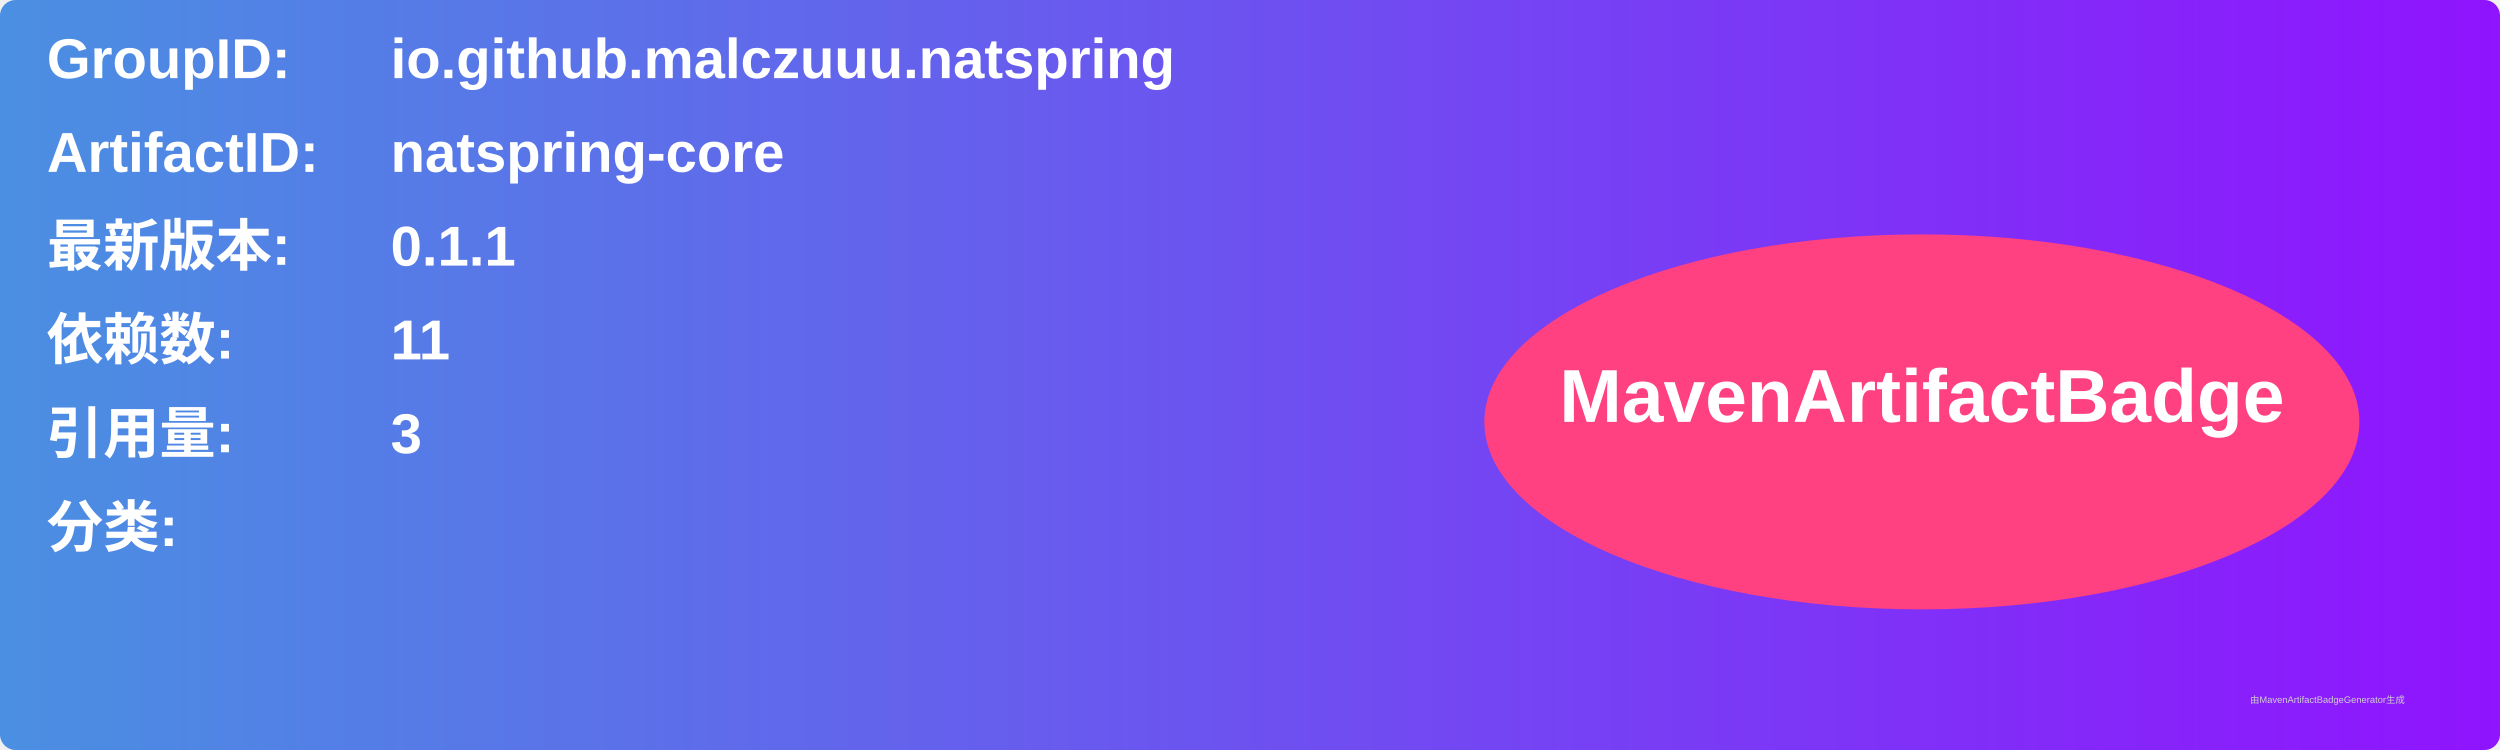
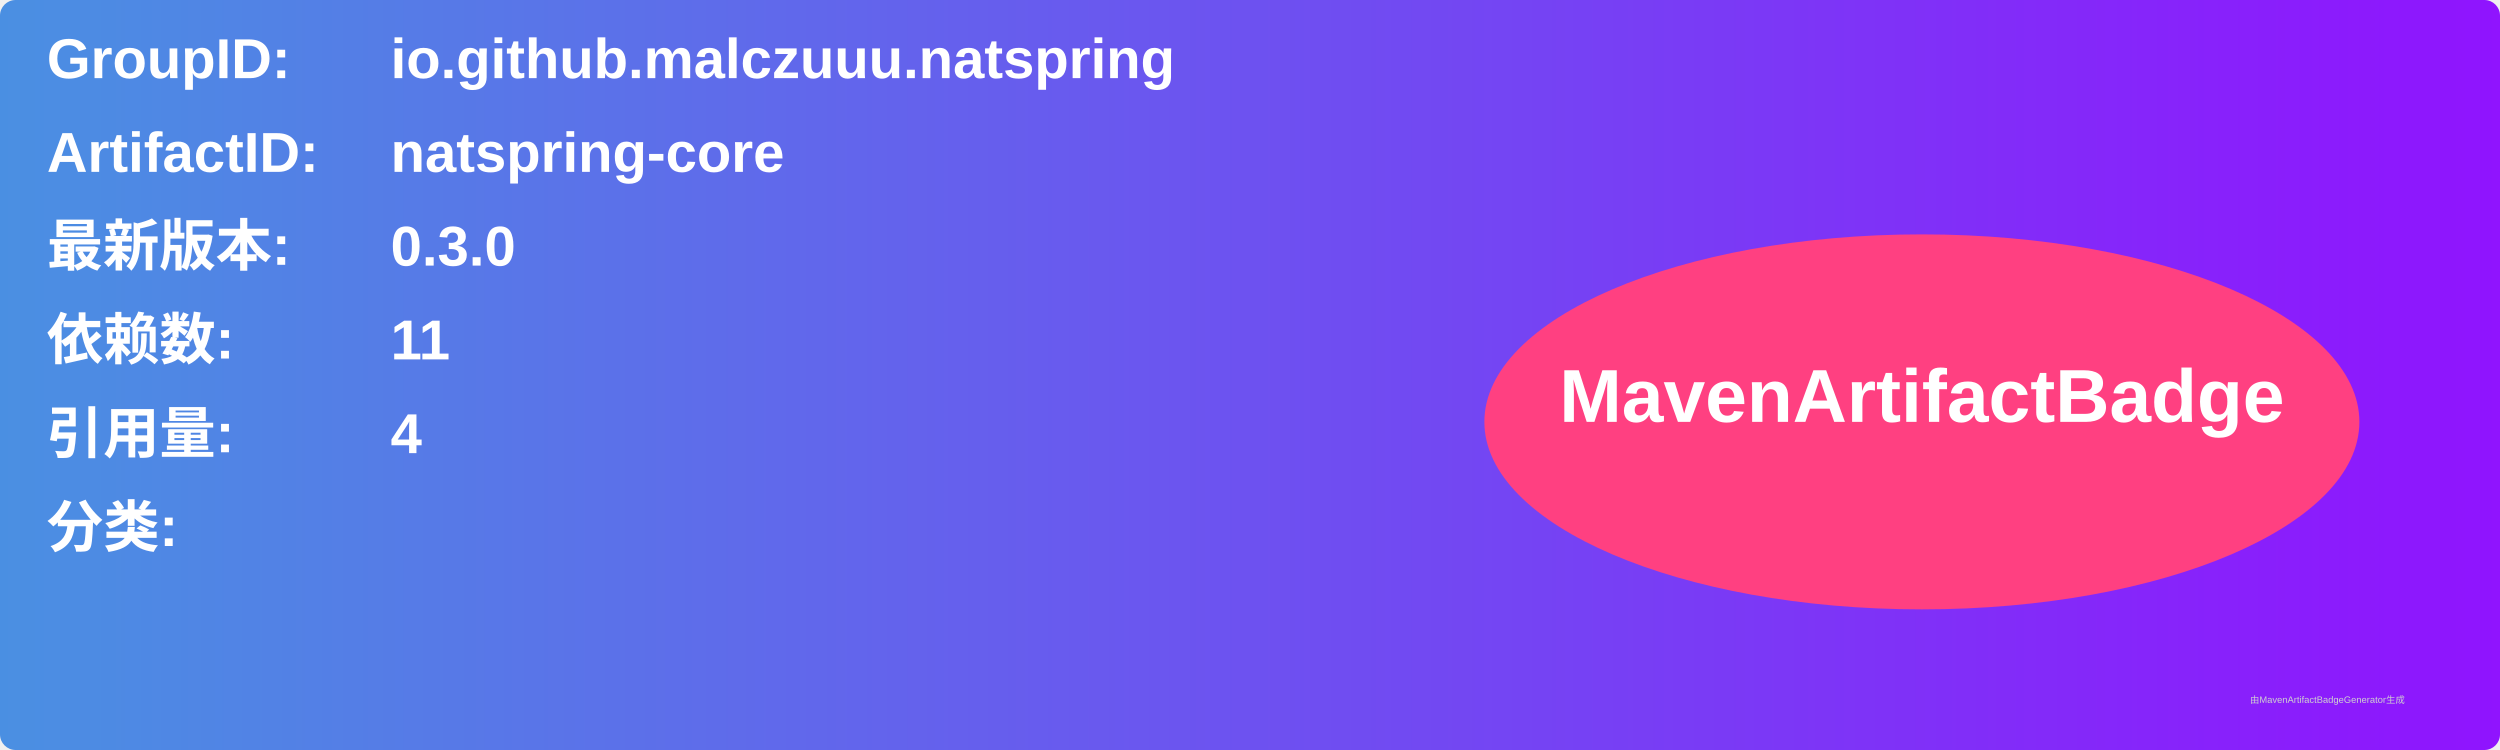
<svg xmlns="http://www.w3.org/2000/svg" width="800" height="240" viewBox="0 0 800 240">
  <linearGradient id="grad" x1="0%" y1="0%" x2="100%" y2="0%">
    <stop offset="0%" stop-color="#4a90e2" />
    <stop offset="100%" stop-color="#9013fe" />
  </linearGradient>
  <rect width="100%" height="100%" rx="5" ry="5" fill="url(#grad)" />
  <g transform="translate(15, 15)">
    <text x="0" y="10" font-family="Arial" font-size="18" fill="white" font-weight="bold" width="260">GroupID:</text>
    <text x="110" y="10" font-family="Arial" font-size="18" fill="white" font-weight="bold" width="460">io.github.malczuuu.natspring</text>
    <text x="0" y="40" font-family="Arial" font-size="18" fill="white" font-weight="bold" width="260">ArtifactID:</text>
    <text x="110" y="40" font-family="Arial" font-size="18" fill="white" font-weight="bold" width="460">natspring-core</text>
    <text x="0" y="70" font-family="Arial" font-size="18" fill="white" font-weight="bold">最新版本:</text>
    <text x="110" y="70" font-family="Arial" font-size="18" fill="white" font-weight="bold">
-       <tspan font-weight="bold">0.1.1</tspan>
+       <tspan font-weight="bold">0.3.0</tspan>
    </text>
    <text x="0" y="100" font-family="Arial" font-size="18" fill="white" font-weight="bold">依赖数: </text>
    <text x="110" y="100" font-family="Arial" font-size="18" fill="white">
      <tspan font-weight="bold">11</tspan>
    </text>
    <text x="0" y="130" font-family="Arial" font-size="18" fill="white" font-weight="bold">引用量: </text>
    <text x="110" y="130" font-family="Arial" font-size="18" fill="white">
-       <tspan font-weight="bold">3</tspan>
+       <tspan font-weight="bold">4</tspan>
    </text>
    <text x="0" y="160" font-family="Arial" font-size="18" fill="white" font-weight="bold">分类:</text>
    <text x="10" y="190" font-family="Arial" font-size="10" fill="white">
      <tspan font-weight="bold" />
    </text>
    <ellipse cx="600" cy="120" rx="140" ry="60" fill="#ff4081" />
    <text x="600" y="120" text-anchor="middle" font-family="Arial" font-size="24" fill="white" font-weight="bold">MavenArtifactBadge</text>
  </g>
  <text x="720" y="225" font-family="Arial" font-size="3" fill="#d0d0d0">由MavenArtifactBadgeGenerator生成</text>
</svg>
